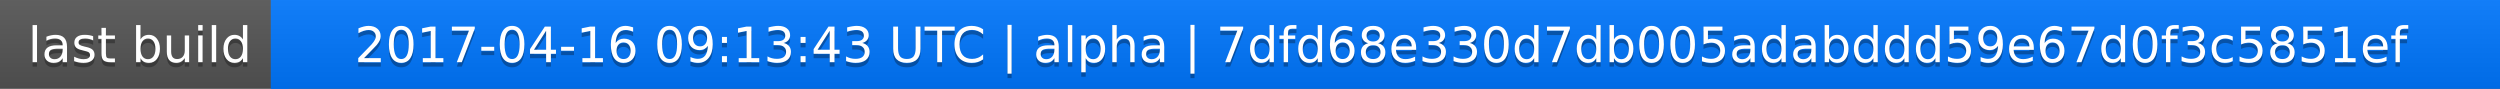
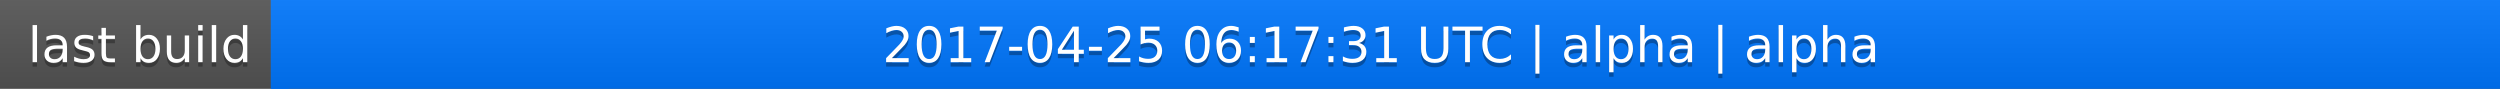
<svg xmlns="http://www.w3.org/2000/svg" width="563" height="20">
  <linearGradient id="a" x2="0" y2="100%">
    <stop offset="0" stop-color="#bbb" stop-opacity=".1" />
    <stop offset="1" stop-opacity=".1" />
  </linearGradient>
  <rect rx="0" width="563" height="20" fill="#555" />
  <rect rx="0" x="61" width="502" height="20" fill="#07f" />
  <path fill="#07f" d="M61 0h4v20h-4z" />
  <rect rx="0" width="563" height="20" fill="url(#a)" />
  <g fill="#fff" text-anchor="middle" font-family="DejaVu Sans,Verdana,Geneva,sans-serif" font-size="11">
    <text x="31.5" y="15" fill="#010101" fill-opacity=".3">last build</text>
    <text x="31.5" y="14">last build</text>
-     <text x="311" y="15" fill="#010101" fill-opacity=".3">2017-04-16 09:13:43 UTC | alpha | 7dfd68e330d7db005adabddd59e67d0f3c5851ef</text>
-     <text x="311" y="14">2017-04-16 09:13:43 UTC | alpha | 7dfd68e330d7db005adabddd59e67d0f3c5851ef</text>
+     <text x="311" y="15" fill="#010101" fill-opacity=".3">2017-04-25 06:17:31 UTC | alpha | alpha</text>
+     <text x="311" y="14">2017-04-25 06:17:31 UTC | alpha | alpha</text>
  </g>
</svg>
